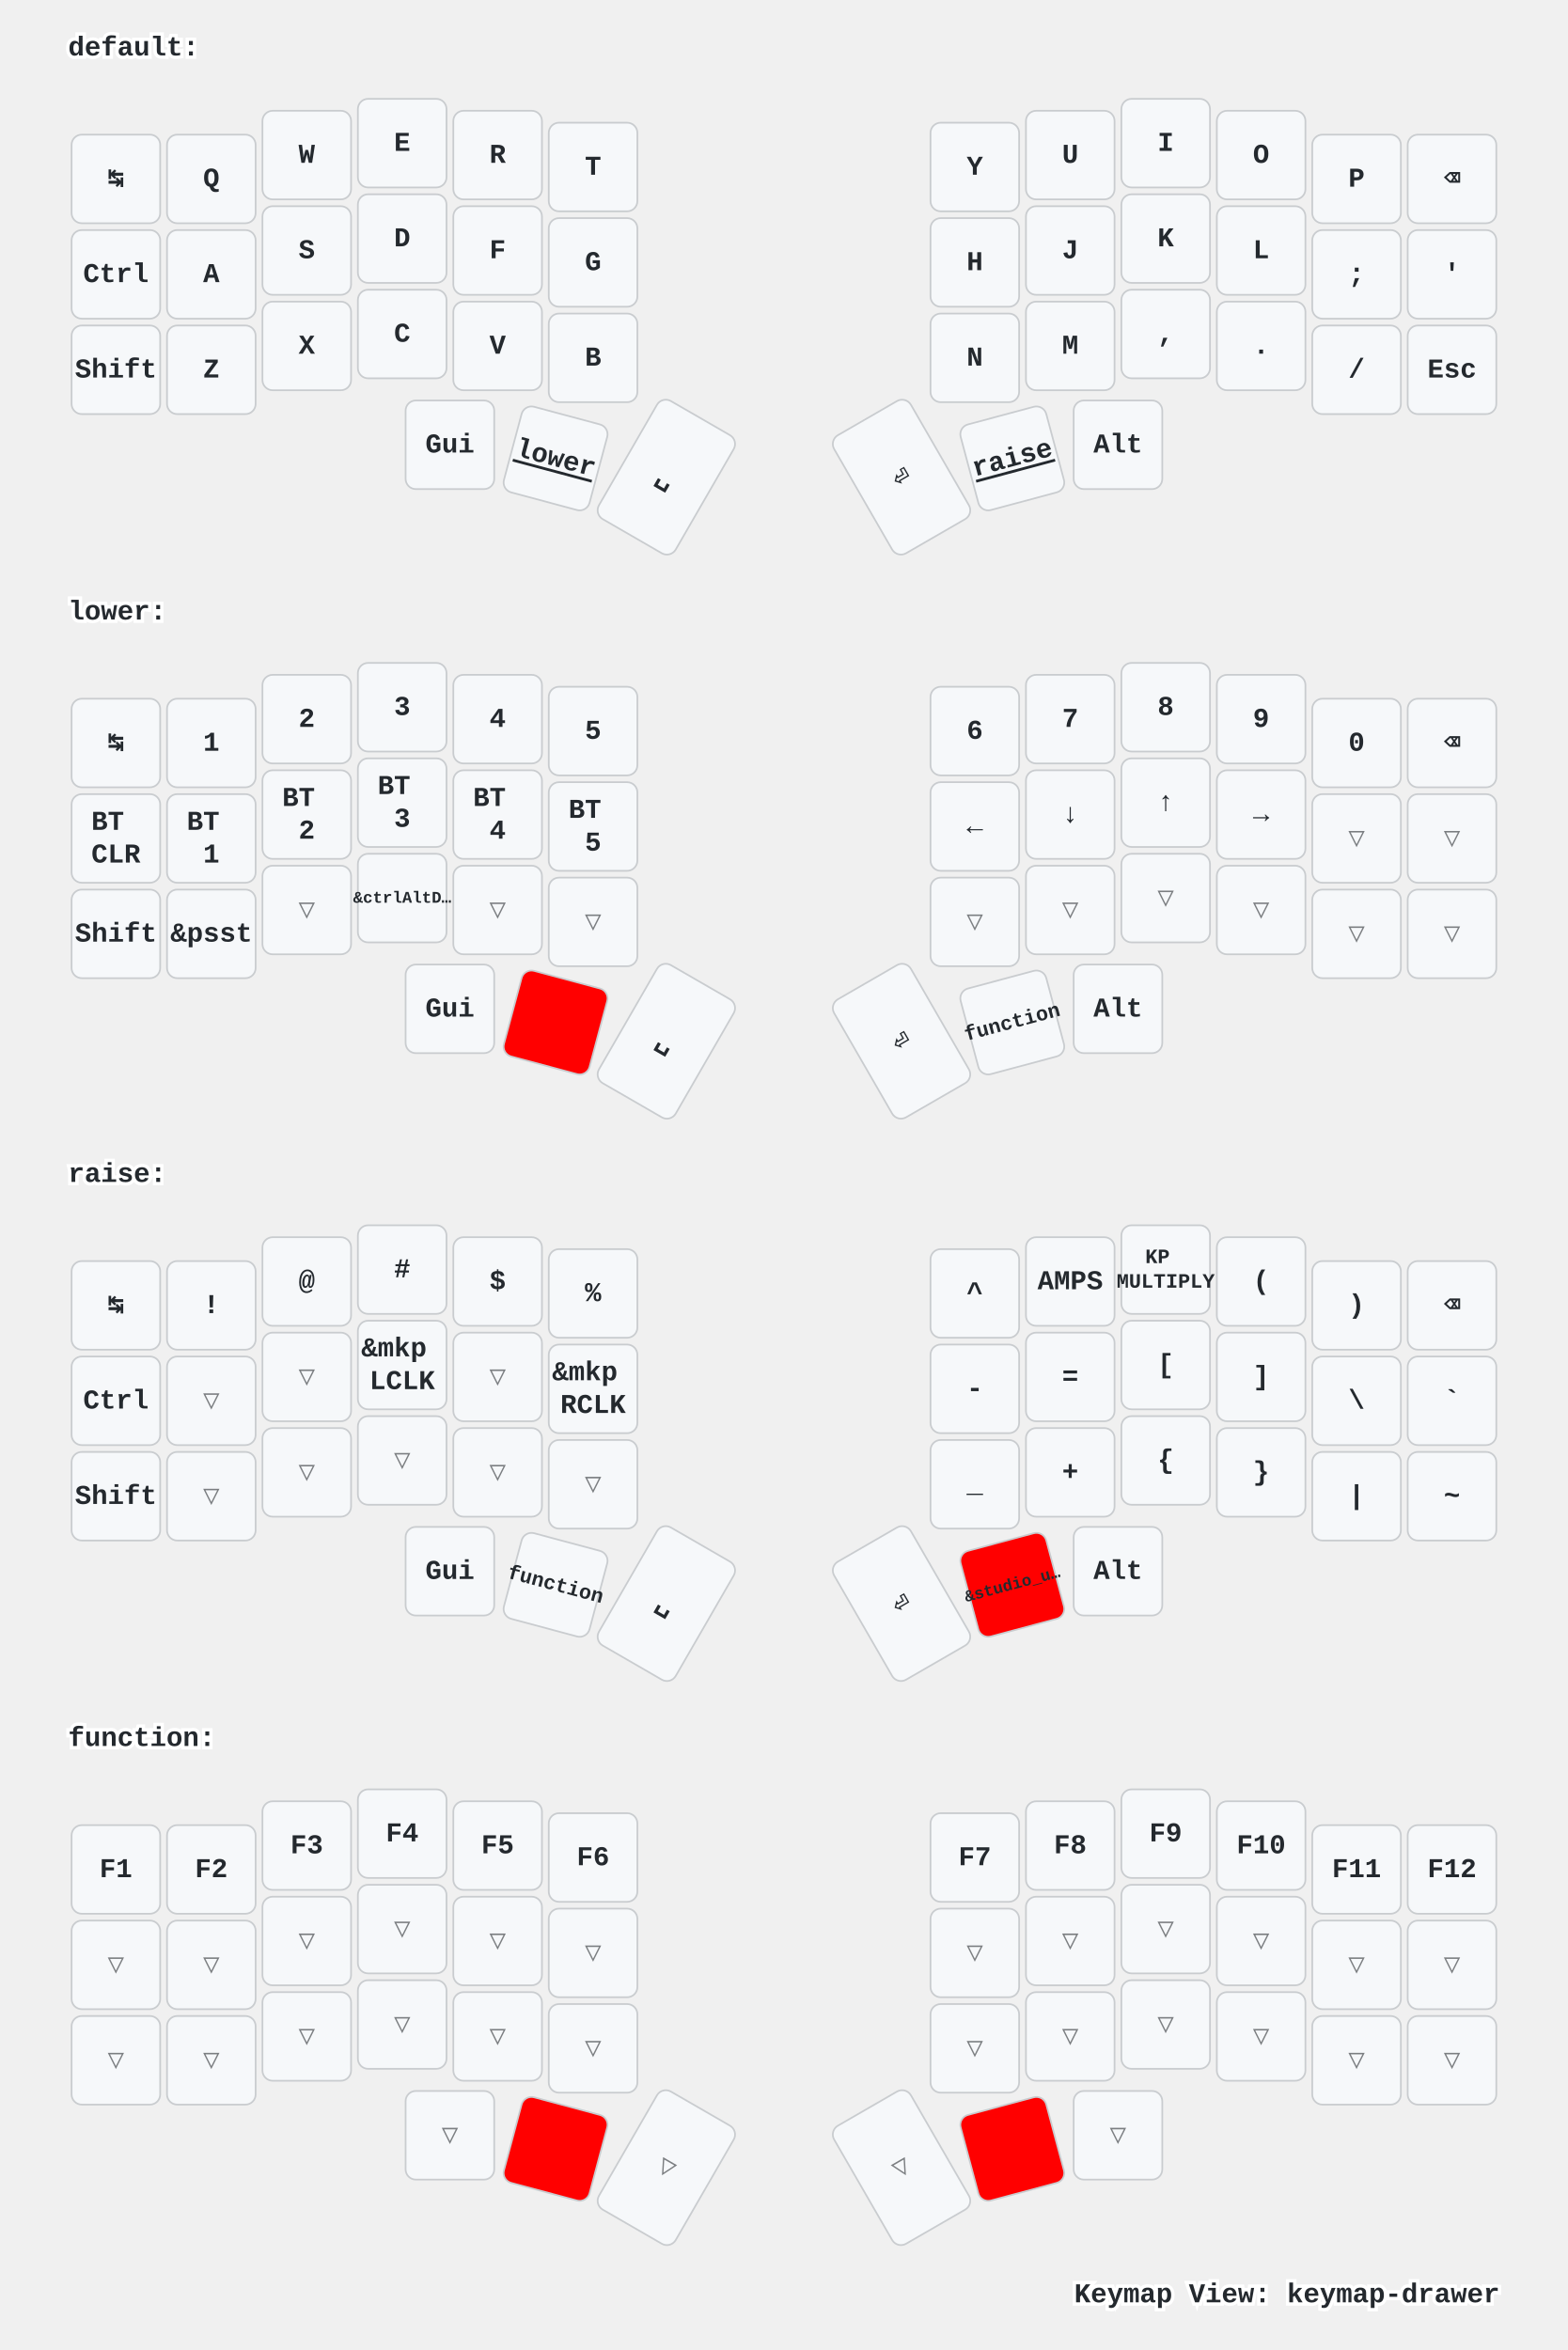
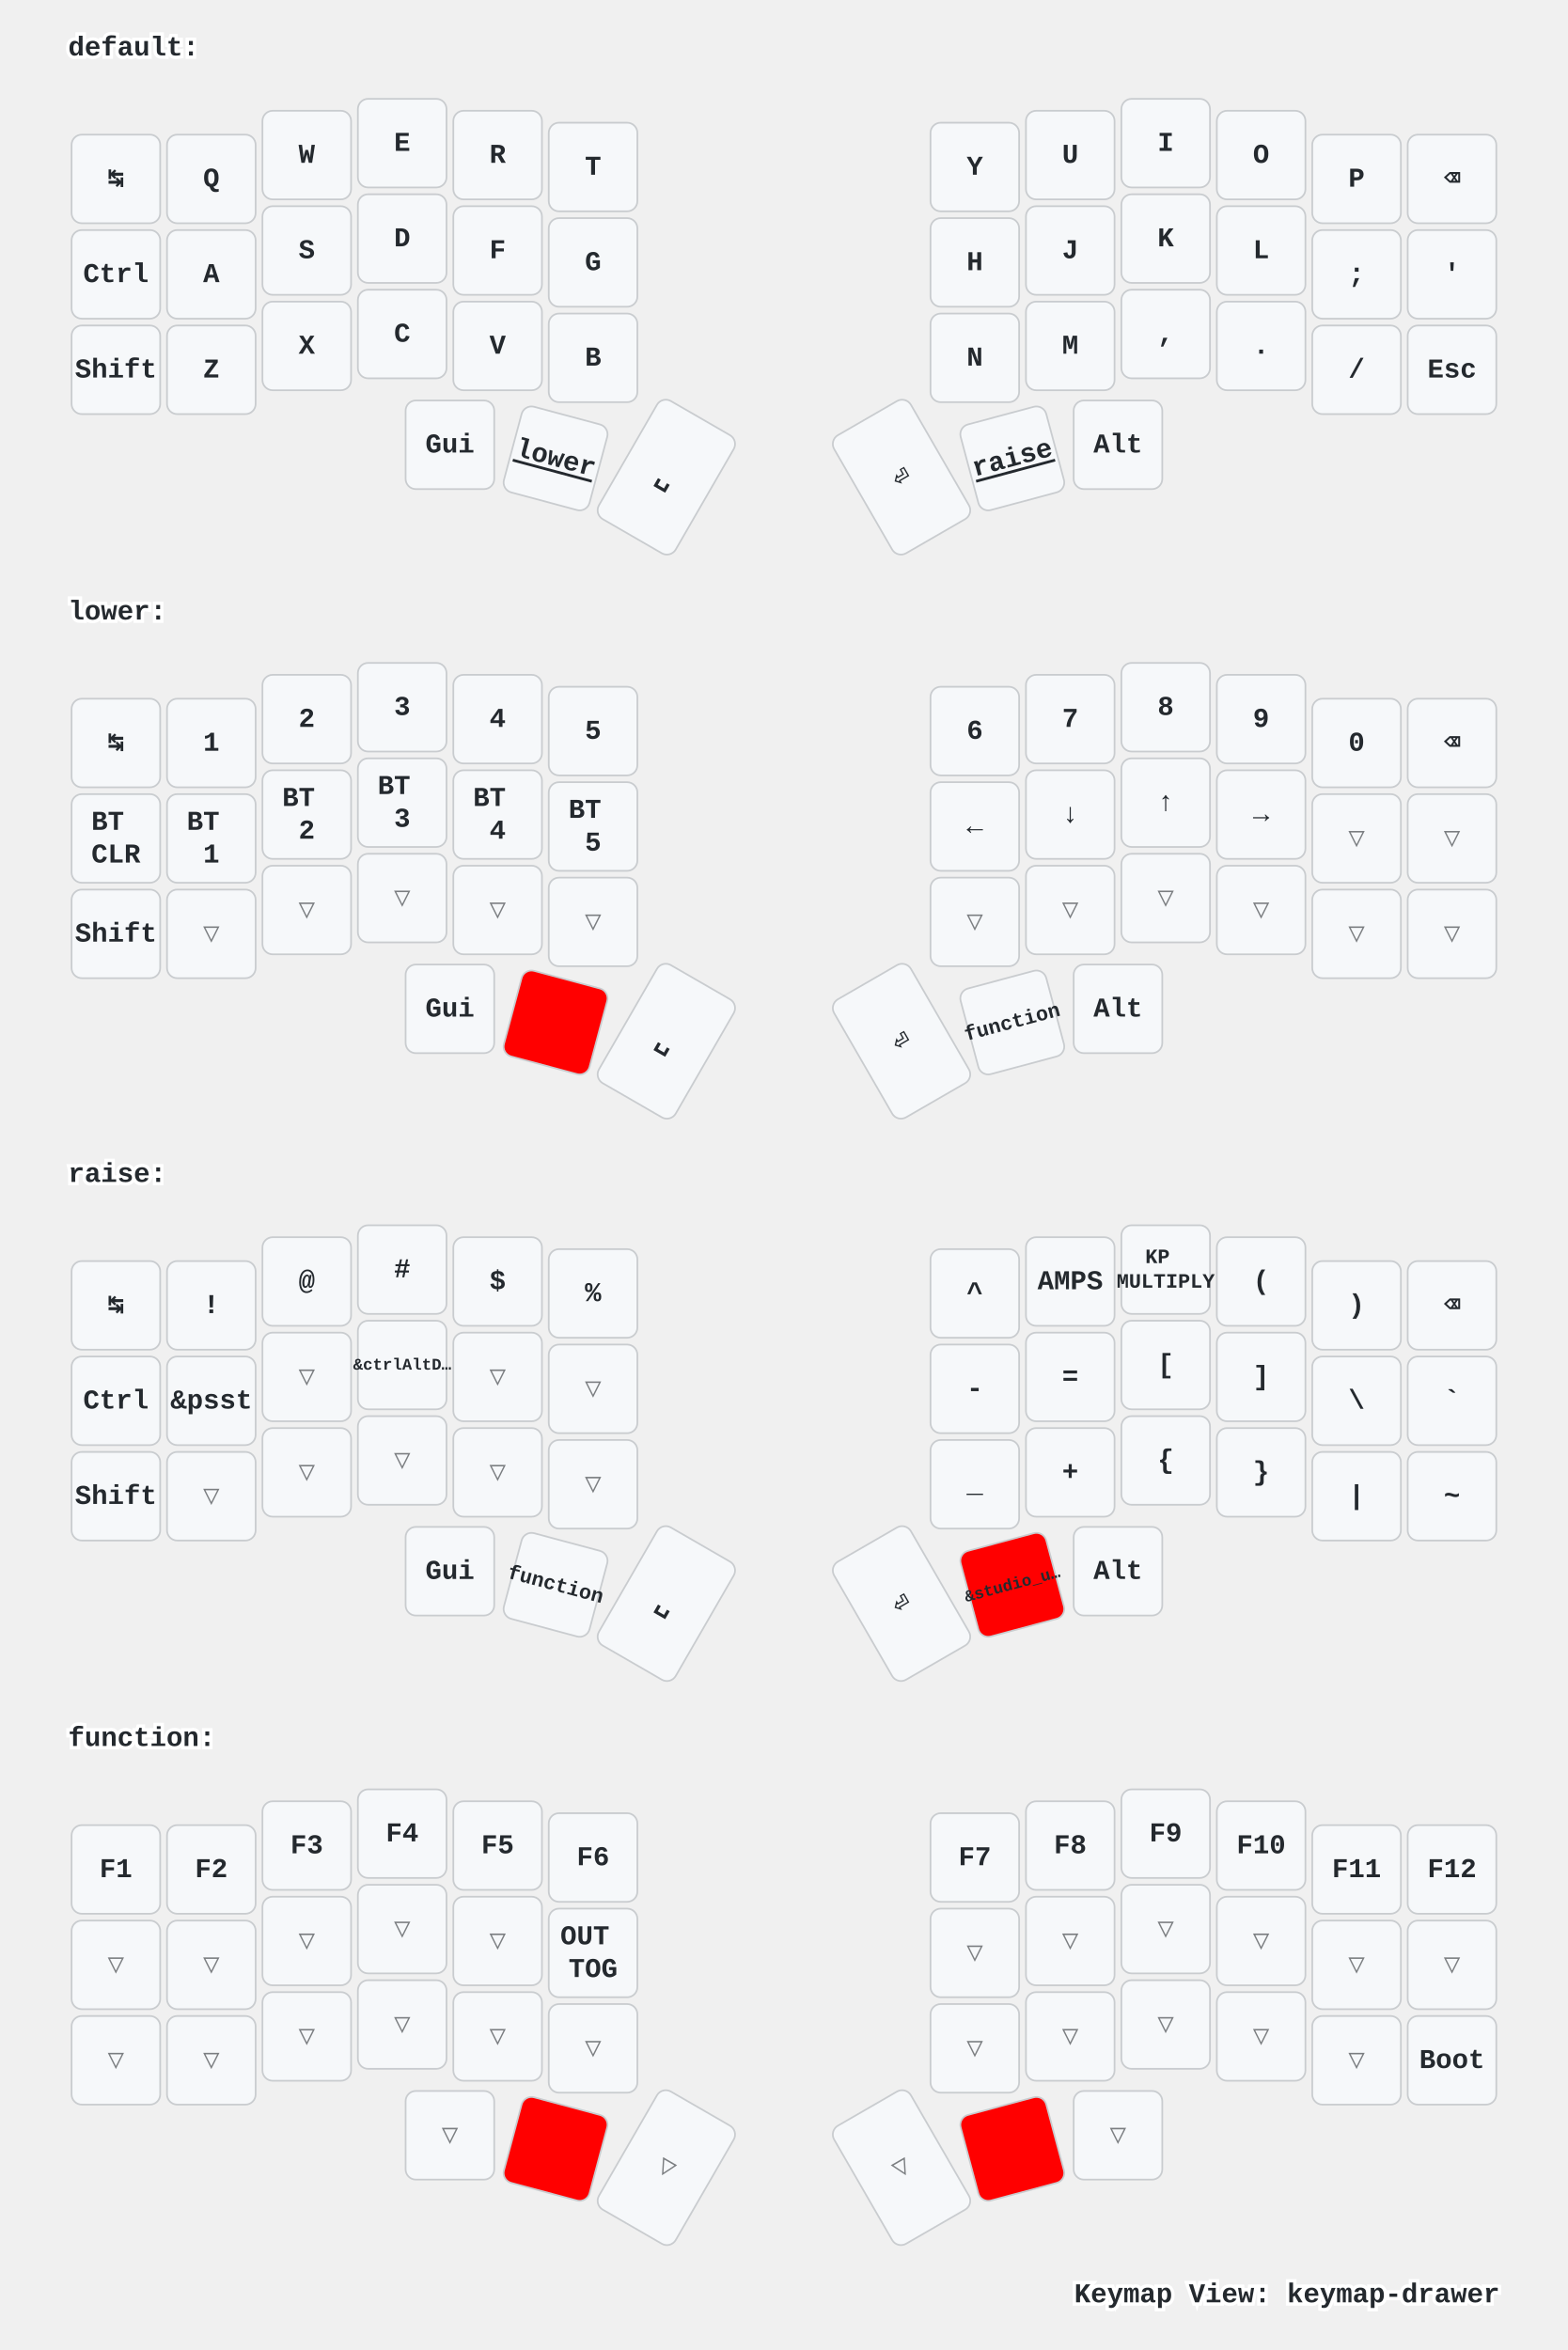
<svg xmlns="http://www.w3.org/2000/svg" width="920" height="1379" viewBox="0 0 920 1379" class="keymap">
  <style>/* inherit to force styles through use tags */
svg path {
    fill: inherit;
}

/* font and background color specifications */
svg.keymap {
    font-family: SFMono-Regular,Consolas,Liberation Mono,Menlo,monospace;
    font-size: 14px;
    font-kerning: normal;
    text-rendering: optimizeLegibility;
    fill: #24292e;
}

/* default key styling */
rect.key {
    fill: #f6f8fa;
}

rect.key, rect.combo {
    stroke: #c9cccf;
    stroke-width: 1;
}

/* default key side styling, only used is draw_key_sides is set */
rect.side {
    filter: brightness(90%);
}

/* color accent for combo boxes */
rect.combo, rect.combo-separate {
    fill: #cdf;
}

/* color accent for held keys */
rect.held, rect.combo.held {
    fill: #fdd;
}

/* color accent for ghost (optional) keys */
rect.ghost, rect.combo.ghost {
    stroke-dasharray: 4, 4;
    stroke-width: 2;
}

text {
    text-anchor: middle;
    dominant-baseline: middle;
}

/* styling for layer labels */
text.label {
    font-weight: bold;
    text-anchor: start;
    stroke: white;
    stroke-width: 4;
    paint-order: stroke;
}

/* styling for optional footer */
text.footer {
    text-anchor: end;
    dominant-baseline: auto;
    stroke: white;
    stroke-width: 4;
    paint-order: stroke;
}

/* styling for combo tap, and key hold/shifted label text */
text.combo, text.hold, text.shifted {
    font-size: 11px;
}

text.hold {
    text-anchor: middle;
    dominant-baseline: auto;
}

text.shifted {
    text-anchor: middle;
    dominant-baseline: hanging;
}

text.layer-activator {
    text-decoration: underline;
}

/* styling for hold/shifted label text in combo box */
text.combo.hold, text.combo.shifted {
    font-size: 8px;
}

/* lighter symbol for transparent keys */
text.trans {
    fill: #7b7e81;
}

/* styling for combo dendrons */
path.combo {
    stroke-width: 1;
    stroke: gray;
    fill: none;
}

/* Start Tabler Icons Cleanup */
/* cannot use height/width with glyphs */
.icon-tabler &gt; path {
    fill: inherit;
    stroke: inherit;
    stroke-width: 2;
}
/* hide tabler's default box */
.icon-tabler &gt; path[stroke="none"][fill="none"] {
    visibility: hidden;
}
/* End Tabler Icons Cleanup */

/* For default sytles, see https://github.com/caksoylar/keymap-drawer/blob/main/keymap_drawer/config.py#L85 */

svg.keymap {
  font-family: Ubuntu Mono, Inconsolata, Consolas, Liberation Mono, Menlo, monospace;
  font-size: 16px;
  font-weight: bold;
  text-rendering: optimizeLegibility;
}

/* Color accent for held keys
red = #f00
green = #0f0
blue = #00f
yellow = #ff0
cyan = #0ff
magenta = #f0f
white = #fff
black = #000
grey = #888
light grey = #ccc
#ffc
*/
rect.held, rect.combo.held {
    fill: #f00;
}

/* Technique borrowed and extended from https://github.com/englmaxi/zmk-config/blob/master/keymap-drawer/config.yaml */
.sym_sub_text.tap {
  translate: -5px 2px;
  font-size: 20px;
}
.sym_sub_text.shifted {
  translate: 10px 13px;
  font-size: 10px;
  opacity: 1.0;
}
.combo.sym_sub_text.tap {
  translate: -1px 1px;
}
.combo.sym_sub_text.shifted {
  translate: 7px 5px;
  font-size: 10px;
  opacity: 1.0;
}

/* Toggle */
.toggle.shifted {
  translate: -10px 12px;
}

.toggle.hold {
  translate: 13px -23px;
}

/* Variant for tap-dances */
.tap_dance.tap {
  translate: -7px 0px;
  font-size: 12px;
}
.tap_dance.shifted {
  translate: 7px 17px;
  font-size: 12px;
  opacity: 1.0;
}

/* Variant for symbol next to symbol */
.sym_by_sym.tap {
  translate: -6px 0px;
}
.sym_by_sym.shifted {
  translate: 10px 12px;
  opacity: 1.0;
}

.combo.sym_by_sym.tap {
  translate: -35px 0px;
}
.combo.sym_by_sym.shifted {
  translate: 35px 20px;
  opacity: 1.0;
}

.combo.sym_by_sym.hold {
  visibility: hidden;
}

/* hide hold box for combo sym_by_sym */
.combo.sym_by_sym.hold &gt; path[stroke="none"][fill="none"] {
  visibility: hidden;
}
</style>
  <g transform="translate(40, 0)" class="layer-default">
    <text x="0" y="28" class="label" id="default">default:</text>
    <g transform="translate(0, 56)">
      <g transform="translate(28, 49)" class="key keypos-0">
        <rect rx="6" ry="6" x="-26" y="-26" width="52" height="52" class="key" />
        <text x="0" y="0" class="key tap">↹</text>
      </g>
      <g transform="translate(84, 49)" class="key keypos-1">
        <rect rx="6" ry="6" x="-26" y="-26" width="52" height="52" class="key" />
        <text x="0" y="0" class="key tap">Q</text>
      </g>
      <g transform="translate(140, 35)" class="key keypos-2">
        <rect rx="6" ry="6" x="-26" y="-26" width="52" height="52" class="key" />
        <text x="0" y="0" class="key tap">W</text>
      </g>
      <g transform="translate(196, 28)" class="key keypos-3">
        <rect rx="6" ry="6" x="-26" y="-26" width="52" height="52" class="key" />
        <text x="0" y="0" class="key tap">E</text>
      </g>
      <g transform="translate(252, 35)" class="key keypos-4">
        <rect rx="6" ry="6" x="-26" y="-26" width="52" height="52" class="key" />
        <text x="0" y="0" class="key tap">R</text>
      </g>
      <g transform="translate(308, 42)" class="key keypos-5">
        <rect rx="6" ry="6" x="-26" y="-26" width="52" height="52" class="key" />
        <text x="0" y="0" class="key tap">T</text>
      </g>
      <g transform="translate(532, 42)" class="key keypos-6">
        <rect rx="6" ry="6" x="-26" y="-26" width="52" height="52" class="key" />
        <text x="0" y="0" class="key tap">Y</text>
      </g>
      <g transform="translate(588, 35)" class="key keypos-7">
        <rect rx="6" ry="6" x="-26" y="-26" width="52" height="52" class="key" />
        <text x="0" y="0" class="key tap">U</text>
      </g>
      <g transform="translate(644, 28)" class="key keypos-8">
        <rect rx="6" ry="6" x="-26" y="-26" width="52" height="52" class="key" />
        <text x="0" y="0" class="key tap">I</text>
      </g>
      <g transform="translate(700, 35)" class="key keypos-9">
        <rect rx="6" ry="6" x="-26" y="-26" width="52" height="52" class="key" />
        <text x="0" y="0" class="key tap">O</text>
      </g>
      <g transform="translate(756, 49)" class="key keypos-10">
        <rect rx="6" ry="6" x="-26" y="-26" width="52" height="52" class="key" />
        <text x="0" y="0" class="key tap">P</text>
      </g>
      <g transform="translate(812, 49)" class="key keypos-11">
        <rect rx="6" ry="6" x="-26" y="-26" width="52" height="52" class="key" />
        <text x="0" y="0" class="key tap">⌫</text>
      </g>
      <g transform="translate(28, 105)" class="key keypos-12">
        <rect rx="6" ry="6" x="-26" y="-26" width="52" height="52" class="key" />
        <text x="0" y="0" class="key tap">Ctrl</text>
      </g>
      <g transform="translate(84, 105)" class="key keypos-13">
        <rect rx="6" ry="6" x="-26" y="-26" width="52" height="52" class="key" />
        <text x="0" y="0" class="key tap">A</text>
      </g>
      <g transform="translate(140, 91)" class="key keypos-14">
        <rect rx="6" ry="6" x="-26" y="-26" width="52" height="52" class="key" />
        <text x="0" y="0" class="key tap">S</text>
      </g>
      <g transform="translate(196, 84)" class="key keypos-15">
        <rect rx="6" ry="6" x="-26" y="-26" width="52" height="52" class="key" />
        <text x="0" y="0" class="key tap">D</text>
      </g>
      <g transform="translate(252, 91)" class="key keypos-16">
        <rect rx="6" ry="6" x="-26" y="-26" width="52" height="52" class="key" />
        <text x="0" y="0" class="key tap">F</text>
      </g>
      <g transform="translate(308, 98)" class="key keypos-17">
        <rect rx="6" ry="6" x="-26" y="-26" width="52" height="52" class="key" />
        <text x="0" y="0" class="key tap">G</text>
      </g>
      <g transform="translate(532, 98)" class="key keypos-18">
        <rect rx="6" ry="6" x="-26" y="-26" width="52" height="52" class="key" />
        <text x="0" y="0" class="key tap">H</text>
      </g>
      <g transform="translate(588, 91)" class="key keypos-19">
        <rect rx="6" ry="6" x="-26" y="-26" width="52" height="52" class="key" />
        <text x="0" y="0" class="key tap">J</text>
      </g>
      <g transform="translate(644, 84)" class="key keypos-20">
        <rect rx="6" ry="6" x="-26" y="-26" width="52" height="52" class="key" />
        <text x="0" y="0" class="key tap">K</text>
      </g>
      <g transform="translate(700, 91)" class="key keypos-21">
        <rect rx="6" ry="6" x="-26" y="-26" width="52" height="52" class="key" />
        <text x="0" y="0" class="key tap">L</text>
      </g>
      <g transform="translate(756, 105)" class="key keypos-22">
        <rect rx="6" ry="6" x="-26" y="-26" width="52" height="52" class="key" />
        <text x="0" y="0" class="key tap">;</text>
      </g>
      <g transform="translate(812, 105)" class="key keypos-23">
        <rect rx="6" ry="6" x="-26" y="-26" width="52" height="52" class="key" />
        <text x="0" y="0" class="key tap">'</text>
      </g>
      <g transform="translate(28, 161)" class="key keypos-24">
        <rect rx="6" ry="6" x="-26" y="-26" width="52" height="52" class="key" />
        <text x="0" y="0" class="key tap">Shift</text>
      </g>
      <g transform="translate(84, 161)" class="key keypos-25">
        <rect rx="6" ry="6" x="-26" y="-26" width="52" height="52" class="key" />
        <text x="0" y="0" class="key tap">Z</text>
      </g>
      <g transform="translate(140, 147)" class="key keypos-26">
        <rect rx="6" ry="6" x="-26" y="-26" width="52" height="52" class="key" />
        <text x="0" y="0" class="key tap">X</text>
      </g>
      <g transform="translate(196, 140)" class="key keypos-27">
        <rect rx="6" ry="6" x="-26" y="-26" width="52" height="52" class="key" />
        <text x="0" y="0" class="key tap">C</text>
      </g>
      <g transform="translate(252, 147)" class="key keypos-28">
        <rect rx="6" ry="6" x="-26" y="-26" width="52" height="52" class="key" />
        <text x="0" y="0" class="key tap">V</text>
      </g>
      <g transform="translate(308, 154)" class="key keypos-29">
        <rect rx="6" ry="6" x="-26" y="-26" width="52" height="52" class="key" />
        <text x="0" y="0" class="key tap">B</text>
      </g>
      <g transform="translate(532, 154)" class="key keypos-30">
        <rect rx="6" ry="6" x="-26" y="-26" width="52" height="52" class="key" />
        <text x="0" y="0" class="key tap">N</text>
      </g>
      <g transform="translate(588, 147)" class="key keypos-31">
        <rect rx="6" ry="6" x="-26" y="-26" width="52" height="52" class="key" />
        <text x="0" y="0" class="key tap">M</text>
      </g>
      <g transform="translate(644, 140)" class="key keypos-32">
        <rect rx="6" ry="6" x="-26" y="-26" width="52" height="52" class="key" />
        <text x="0" y="0" class="key tap">,</text>
      </g>
      <g transform="translate(700, 147)" class="key keypos-33">
        <rect rx="6" ry="6" x="-26" y="-26" width="52" height="52" class="key" />
        <text x="0" y="0" class="key tap">.</text>
      </g>
      <g transform="translate(756, 161)" class="key keypos-34">
        <rect rx="6" ry="6" x="-26" y="-26" width="52" height="52" class="key" />
        <text x="0" y="0" class="key tap">/</text>
      </g>
      <g transform="translate(812, 161)" class="key keypos-35">
        <rect rx="6" ry="6" x="-26" y="-26" width="52" height="52" class="key" />
        <text x="0" y="0" class="key tap">Esc</text>
      </g>
      <g transform="translate(224, 205)" class="key keypos-36">
        <rect rx="6" ry="6" x="-26" y="-26" width="52" height="52" class="key" />
        <text x="0" y="0" class="key tap">Gui</text>
      </g>
      <g transform="translate(286, 213) rotate(15.0)" class="key keypos-37">
        <rect rx="6" ry="6" x="-26" y="-26" width="52" height="52" class="key" />
        <a href="#lower">
          <text x="0" y="0" class="key tap layer-activator">lower</text>
        </a>
      </g>
      <g transform="translate(351, 224) rotate(30.0)" class="key keypos-38">
        <rect rx="6" ry="6" x="-26" y="-40" width="52" height="80" class="key" />
        <text x="0" y="0" class="key tap">␣</text>
      </g>
      <g transform="translate(489, 224) rotate(-30.0)" class="key keypos-39">
        <rect rx="6" ry="6" x="-26" y="-40" width="52" height="80" class="key" />
        <text x="0" y="0" class="key tap">⏎</text>
      </g>
      <g transform="translate(554, 213) rotate(-15.0)" class="key keypos-40">
        <rect rx="6" ry="6" x="-26" y="-26" width="52" height="52" class="key" />
        <a href="#raise">
          <text x="0" y="0" class="key tap layer-activator">raise</text>
        </a>
      </g>
      <g transform="translate(616, 205)" class="key keypos-41">
        <rect rx="6" ry="6" x="-26" y="-26" width="52" height="52" class="key" />
        <text x="0" y="0" class="key tap">Alt</text>
      </g>
    </g>
  </g>
  <g transform="translate(40, 331)" class="layer-lower">
    <text x="0" y="28" class="label" id="lower">lower:</text>
    <g transform="translate(0, 56)">
      <g transform="translate(28, 49)" class="key keypos-0">
        <rect rx="6" ry="6" x="-26" y="-26" width="52" height="52" class="key" />
        <text x="0" y="0" class="key tap">↹</text>
      </g>
      <g transform="translate(84, 49)" class="key keypos-1">
        <rect rx="6" ry="6" x="-26" y="-26" width="52" height="52" class="key" />
        <text x="0" y="0" class="key tap">1</text>
      </g>
      <g transform="translate(140, 35)" class="key keypos-2">
        <rect rx="6" ry="6" x="-26" y="-26" width="52" height="52" class="key" />
        <text x="0" y="0" class="key tap">2</text>
      </g>
      <g transform="translate(196, 28)" class="key keypos-3">
        <rect rx="6" ry="6" x="-26" y="-26" width="52" height="52" class="key" />
        <text x="0" y="0" class="key tap">3</text>
      </g>
      <g transform="translate(252, 35)" class="key keypos-4">
        <rect rx="6" ry="6" x="-26" y="-26" width="52" height="52" class="key" />
        <text x="0" y="0" class="key tap">4</text>
      </g>
      <g transform="translate(308, 42)" class="key keypos-5">
        <rect rx="6" ry="6" x="-26" y="-26" width="52" height="52" class="key" />
        <text x="0" y="0" class="key tap">5</text>
      </g>
      <g transform="translate(532, 42)" class="key keypos-6">
        <rect rx="6" ry="6" x="-26" y="-26" width="52" height="52" class="key" />
        <text x="0" y="0" class="key tap">6</text>
      </g>
      <g transform="translate(588, 35)" class="key keypos-7">
        <rect rx="6" ry="6" x="-26" y="-26" width="52" height="52" class="key" />
        <text x="0" y="0" class="key tap">7</text>
      </g>
      <g transform="translate(644, 28)" class="key keypos-8">
        <rect rx="6" ry="6" x="-26" y="-26" width="52" height="52" class="key" />
        <text x="0" y="0" class="key tap">8</text>
      </g>
      <g transform="translate(700, 35)" class="key keypos-9">
        <rect rx="6" ry="6" x="-26" y="-26" width="52" height="52" class="key" />
        <text x="0" y="0" class="key tap">9</text>
      </g>
      <g transform="translate(756, 49)" class="key keypos-10">
        <rect rx="6" ry="6" x="-26" y="-26" width="52" height="52" class="key" />
        <text x="0" y="0" class="key tap">0</text>
      </g>
      <g transform="translate(812, 49)" class="key keypos-11">
        <rect rx="6" ry="6" x="-26" y="-26" width="52" height="52" class="key" />
        <text x="0" y="0" class="key tap">⌫</text>
      </g>
      <g transform="translate(28, 105)" class="key keypos-12">
        <rect rx="6" ry="6" x="-26" y="-26" width="52" height="52" class="key" />
        <text x="0" y="0" class="key tap">
          <tspan x="0" dy="-0.6em">BT</tspan>
          <tspan x="0" dy="1.2em">CLR</tspan>
        </text>
      </g>
      <g transform="translate(84, 105)" class="key keypos-13">
        <rect rx="6" ry="6" x="-26" y="-26" width="52" height="52" class="key" />
        <text x="0" y="0" class="key tap">
          <tspan x="0" dy="-0.6em">BT</tspan>
          <tspan x="0" dy="1.2em">1</tspan>
        </text>
      </g>
      <g transform="translate(140, 91)" class="key keypos-14">
        <rect rx="6" ry="6" x="-26" y="-26" width="52" height="52" class="key" />
        <text x="0" y="0" class="key tap">
          <tspan x="0" dy="-0.6em">BT</tspan>
          <tspan x="0" dy="1.2em">2</tspan>
        </text>
      </g>
      <g transform="translate(196, 84)" class="key keypos-15">
        <rect rx="6" ry="6" x="-26" y="-26" width="52" height="52" class="key" />
        <text x="0" y="0" class="key tap">
          <tspan x="0" dy="-0.6em">BT</tspan>
          <tspan x="0" dy="1.2em">3</tspan>
        </text>
      </g>
      <g transform="translate(252, 91)" class="key keypos-16">
        <rect rx="6" ry="6" x="-26" y="-26" width="52" height="52" class="key" />
        <text x="0" y="0" class="key tap">
          <tspan x="0" dy="-0.6em">BT</tspan>
          <tspan x="0" dy="1.2em">4</tspan>
        </text>
      </g>
      <g transform="translate(308, 98)" class="key keypos-17">
        <rect rx="6" ry="6" x="-26" y="-26" width="52" height="52" class="key" />
        <text x="0" y="0" class="key tap">
          <tspan x="0" dy="-0.6em">BT</tspan>
          <tspan x="0" dy="1.2em">5</tspan>
        </text>
      </g>
      <g transform="translate(532, 98)" class="key keypos-18">
        <rect rx="6" ry="6" x="-26" y="-26" width="52" height="52" class="key" />
        <text x="0" y="0" class="key tap">←</text>
      </g>
      <g transform="translate(588, 91)" class="key keypos-19">
        <rect rx="6" ry="6" x="-26" y="-26" width="52" height="52" class="key" />
        <text x="0" y="0" class="key tap">↓</text>
      </g>
      <g transform="translate(644, 84)" class="key keypos-20">
        <rect rx="6" ry="6" x="-26" y="-26" width="52" height="52" class="key" />
        <text x="0" y="0" class="key tap">↑</text>
      </g>
      <g transform="translate(700, 91)" class="key keypos-21">
        <rect rx="6" ry="6" x="-26" y="-26" width="52" height="52" class="key" />
        <text x="0" y="0" class="key tap">→</text>
      </g>
      <g transform="translate(756, 105)" class="key trans keypos-22">
        <rect rx="6" ry="6" x="-26" y="-26" width="52" height="52" class="key trans" />
        <text x="0" y="0" class="key trans tap">▽</text>
      </g>
      <g transform="translate(812, 105)" class="key trans keypos-23">
        <rect rx="6" ry="6" x="-26" y="-26" width="52" height="52" class="key trans" />
        <text x="0" y="0" class="key trans tap">▽</text>
      </g>
      <g transform="translate(28, 161)" class="key keypos-24">
        <rect rx="6" ry="6" x="-26" y="-26" width="52" height="52" class="key" />
        <text x="0" y="0" class="key tap">Shift</text>
      </g>
-       <g transform="translate(84, 161)" class="key keypos-25">
-         <rect rx="6" ry="6" x="-26" y="-26" width="52" height="52" class="key" />
-         <text x="0" y="0" class="key tap">&amp;psst</text>
+       <g transform="translate(84, 161)" class="key trans keypos-25">
+         <rect rx="6" ry="6" x="-26" y="-26" width="52" height="52" class="key trans" />
+         <text x="0" y="0" class="key trans tap">▽</text>
      </g>
      <g transform="translate(140, 147)" class="key trans keypos-26">
        <rect rx="6" ry="6" x="-26" y="-26" width="52" height="52" class="key trans" />
        <text x="0" y="0" class="key trans tap">▽</text>
      </g>
-       <g transform="translate(196, 140)" class="key keypos-27">
-         <rect rx="6" ry="6" x="-26" y="-26" width="52" height="52" class="key" />
-         <text x="0" y="0" class="key tap">
-           <tspan style="font-size: 60%">&amp;ctrlAltD…</tspan>
-         </text>
+       <g transform="translate(196, 140)" class="key trans keypos-27">
+         <rect rx="6" ry="6" x="-26" y="-26" width="52" height="52" class="key trans" />
+         <text x="0" y="0" class="key trans tap">▽</text>
      </g>
      <g transform="translate(252, 147)" class="key trans keypos-28">
        <rect rx="6" ry="6" x="-26" y="-26" width="52" height="52" class="key trans" />
        <text x="0" y="0" class="key trans tap">▽</text>
      </g>
      <g transform="translate(308, 154)" class="key trans keypos-29">
        <rect rx="6" ry="6" x="-26" y="-26" width="52" height="52" class="key trans" />
        <text x="0" y="0" class="key trans tap">▽</text>
      </g>
      <g transform="translate(532, 154)" class="key trans keypos-30">
        <rect rx="6" ry="6" x="-26" y="-26" width="52" height="52" class="key trans" />
        <text x="0" y="0" class="key trans tap">▽</text>
      </g>
      <g transform="translate(588, 147)" class="key trans keypos-31">
        <rect rx="6" ry="6" x="-26" y="-26" width="52" height="52" class="key trans" />
        <text x="0" y="0" class="key trans tap">▽</text>
      </g>
      <g transform="translate(644, 140)" class="key trans keypos-32">
        <rect rx="6" ry="6" x="-26" y="-26" width="52" height="52" class="key trans" />
        <text x="0" y="0" class="key trans tap">▽</text>
      </g>
      <g transform="translate(700, 147)" class="key trans keypos-33">
        <rect rx="6" ry="6" x="-26" y="-26" width="52" height="52" class="key trans" />
        <text x="0" y="0" class="key trans tap">▽</text>
      </g>
      <g transform="translate(756, 161)" class="key trans keypos-34">
        <rect rx="6" ry="6" x="-26" y="-26" width="52" height="52" class="key trans" />
        <text x="0" y="0" class="key trans tap">▽</text>
      </g>
      <g transform="translate(812, 161)" class="key trans keypos-35">
        <rect rx="6" ry="6" x="-26" y="-26" width="52" height="52" class="key trans" />
        <text x="0" y="0" class="key trans tap">▽</text>
      </g>
      <g transform="translate(224, 205)" class="key keypos-36">
        <rect rx="6" ry="6" x="-26" y="-26" width="52" height="52" class="key" />
        <text x="0" y="0" class="key tap">Gui</text>
      </g>
      <g transform="translate(286, 213) rotate(15.0)" class="key held keypos-37">
        <rect rx="6" ry="6" x="-26" y="-26" width="52" height="52" class="key held" />
      </g>
      <g transform="translate(351, 224) rotate(30.0)" class="key keypos-38">
        <rect rx="6" ry="6" x="-26" y="-40" width="52" height="80" class="key" />
        <text x="0" y="0" class="key tap">␣</text>
      </g>
      <g transform="translate(489, 224) rotate(-30.0)" class="key keypos-39">
        <rect rx="6" ry="6" x="-26" y="-40" width="52" height="80" class="key" />
        <text x="0" y="0" class="key tap">⏎</text>
      </g>
      <g transform="translate(554, 213) rotate(-15.0)" class="key keypos-40">
        <rect rx="6" ry="6" x="-26" y="-26" width="52" height="52" class="key" />
        <a href="#function">
          <text x="0" y="0" class="key tap layer-activator">
            <tspan style="font-size: 75%">function</tspan>
          </text>
        </a>
      </g>
      <g transform="translate(616, 205)" class="key keypos-41">
        <rect rx="6" ry="6" x="-26" y="-26" width="52" height="52" class="key" />
        <text x="0" y="0" class="key tap">Alt</text>
      </g>
    </g>
  </g>
  <g transform="translate(40, 661)" class="layer-raise">
    <text x="0" y="28" class="label" id="raise">raise:</text>
    <g transform="translate(0, 56)">
      <g transform="translate(28, 49)" class="key keypos-0">
        <rect rx="6" ry="6" x="-26" y="-26" width="52" height="52" class="key" />
        <text x="0" y="0" class="key tap">↹</text>
      </g>
      <g transform="translate(84, 49)" class="key keypos-1">
        <rect rx="6" ry="6" x="-26" y="-26" width="52" height="52" class="key" />
        <text x="0" y="0" class="key tap">!</text>
      </g>
      <g transform="translate(140, 35)" class="key keypos-2">
        <rect rx="6" ry="6" x="-26" y="-26" width="52" height="52" class="key" />
        <text x="0" y="0" class="key tap">@</text>
      </g>
      <g transform="translate(196, 28)" class="key keypos-3">
        <rect rx="6" ry="6" x="-26" y="-26" width="52" height="52" class="key" />
        <text x="0" y="0" class="key tap">#</text>
      </g>
      <g transform="translate(252, 35)" class="key keypos-4">
        <rect rx="6" ry="6" x="-26" y="-26" width="52" height="52" class="key" />
        <text x="0" y="0" class="key tap">$</text>
      </g>
      <g transform="translate(308, 42)" class="key keypos-5">
        <rect rx="6" ry="6" x="-26" y="-26" width="52" height="52" class="key" />
        <text x="0" y="0" class="key tap">%</text>
      </g>
      <g transform="translate(532, 42)" class="key keypos-6">
        <rect rx="6" ry="6" x="-26" y="-26" width="52" height="52" class="key" />
        <text x="0" y="0" class="key tap">^</text>
      </g>
      <g transform="translate(588, 35)" class="key keypos-7">
        <rect rx="6" ry="6" x="-26" y="-26" width="52" height="52" class="key" />
        <text x="0" y="0" class="key tap">AMPS</text>
      </g>
      <g transform="translate(644, 28)" class="key keypos-8">
        <rect rx="6" ry="6" x="-26" y="-26" width="52" height="52" class="key" />
        <text x="0" y="0" class="key tap">
          <tspan x="0" dy="-0.6em" style="font-size: 75%">KP</tspan>
          <tspan x="0" dy="1.2em" style="font-size: 75%">MULTIPLY</tspan>
        </text>
      </g>
      <g transform="translate(700, 35)" class="key keypos-9">
        <rect rx="6" ry="6" x="-26" y="-26" width="52" height="52" class="key" />
        <text x="0" y="0" class="key tap">(</text>
      </g>
      <g transform="translate(756, 49)" class="key keypos-10">
        <rect rx="6" ry="6" x="-26" y="-26" width="52" height="52" class="key" />
        <text x="0" y="0" class="key tap">)</text>
      </g>
      <g transform="translate(812, 49)" class="key keypos-11">
        <rect rx="6" ry="6" x="-26" y="-26" width="52" height="52" class="key" />
        <text x="0" y="0" class="key tap">⌫</text>
      </g>
      <g transform="translate(28, 105)" class="key keypos-12">
        <rect rx="6" ry="6" x="-26" y="-26" width="52" height="52" class="key" />
        <text x="0" y="0" class="key tap">Ctrl</text>
      </g>
-       <g transform="translate(84, 105)" class="key trans keypos-13">
-         <rect rx="6" ry="6" x="-26" y="-26" width="52" height="52" class="key trans" />
-         <text x="0" y="0" class="key trans tap">▽</text>
+       <g transform="translate(84, 105)" class="key keypos-13">
+         <rect rx="6" ry="6" x="-26" y="-26" width="52" height="52" class="key" />
+         <text x="0" y="0" class="key tap">&amp;psst</text>
      </g>
      <g transform="translate(140, 91)" class="key trans keypos-14">
        <rect rx="6" ry="6" x="-26" y="-26" width="52" height="52" class="key trans" />
        <text x="0" y="0" class="key trans tap">▽</text>
      </g>
      <g transform="translate(196, 84)" class="key keypos-15">
        <rect rx="6" ry="6" x="-26" y="-26" width="52" height="52" class="key" />
        <text x="0" y="0" class="key tap">
-           <tspan x="0" dy="-0.6em">&amp;mkp</tspan>
-           <tspan x="0" dy="1.2em">LCLK</tspan>
+           <tspan style="font-size: 60%">&amp;ctrlAltD…</tspan>
        </text>
      </g>
      <g transform="translate(252, 91)" class="key trans keypos-16">
        <rect rx="6" ry="6" x="-26" y="-26" width="52" height="52" class="key trans" />
        <text x="0" y="0" class="key trans tap">▽</text>
      </g>
-       <g transform="translate(308, 98)" class="key keypos-17">
-         <rect rx="6" ry="6" x="-26" y="-26" width="52" height="52" class="key" />
-         <text x="0" y="0" class="key tap">
-           <tspan x="0" dy="-0.6em">&amp;mkp</tspan>
-           <tspan x="0" dy="1.2em">RCLK</tspan>
-         </text>
+       <g transform="translate(308, 98)" class="key trans keypos-17">
+         <rect rx="6" ry="6" x="-26" y="-26" width="52" height="52" class="key trans" />
+         <text x="0" y="0" class="key trans tap">▽</text>
      </g>
      <g transform="translate(532, 98)" class="key keypos-18">
        <rect rx="6" ry="6" x="-26" y="-26" width="52" height="52" class="key" />
        <text x="0" y="0" class="key tap">-</text>
      </g>
      <g transform="translate(588, 91)" class="key keypos-19">
        <rect rx="6" ry="6" x="-26" y="-26" width="52" height="52" class="key" />
        <text x="0" y="0" class="key tap">=</text>
      </g>
      <g transform="translate(644, 84)" class="key keypos-20">
        <rect rx="6" ry="6" x="-26" y="-26" width="52" height="52" class="key" />
        <text x="0" y="0" class="key tap">[</text>
      </g>
      <g transform="translate(700, 91)" class="key keypos-21">
        <rect rx="6" ry="6" x="-26" y="-26" width="52" height="52" class="key" />
        <text x="0" y="0" class="key tap">]</text>
      </g>
      <g transform="translate(756, 105)" class="key keypos-22">
        <rect rx="6" ry="6" x="-26" y="-26" width="52" height="52" class="key" />
        <text x="0" y="0" class="key tap">\</text>
      </g>
      <g transform="translate(812, 105)" class="key keypos-23">
        <rect rx="6" ry="6" x="-26" y="-26" width="52" height="52" class="key" />
        <text x="0" y="0" class="key tap">`</text>
      </g>
      <g transform="translate(28, 161)" class="key keypos-24">
        <rect rx="6" ry="6" x="-26" y="-26" width="52" height="52" class="key" />
        <text x="0" y="0" class="key tap">Shift</text>
      </g>
      <g transform="translate(84, 161)" class="key trans keypos-25">
        <rect rx="6" ry="6" x="-26" y="-26" width="52" height="52" class="key trans" />
        <text x="0" y="0" class="key trans tap">▽</text>
      </g>
      <g transform="translate(140, 147)" class="key trans keypos-26">
        <rect rx="6" ry="6" x="-26" y="-26" width="52" height="52" class="key trans" />
        <text x="0" y="0" class="key trans tap">▽</text>
      </g>
      <g transform="translate(196, 140)" class="key trans keypos-27">
        <rect rx="6" ry="6" x="-26" y="-26" width="52" height="52" class="key trans" />
        <text x="0" y="0" class="key trans tap">▽</text>
      </g>
      <g transform="translate(252, 147)" class="key trans keypos-28">
        <rect rx="6" ry="6" x="-26" y="-26" width="52" height="52" class="key trans" />
        <text x="0" y="0" class="key trans tap">▽</text>
      </g>
      <g transform="translate(308, 154)" class="key trans keypos-29">
        <rect rx="6" ry="6" x="-26" y="-26" width="52" height="52" class="key trans" />
        <text x="0" y="0" class="key trans tap">▽</text>
      </g>
      <g transform="translate(532, 154)" class="key keypos-30">
        <rect rx="6" ry="6" x="-26" y="-26" width="52" height="52" class="key" />
        <text x="0" y="0" class="key tap">_</text>
      </g>
      <g transform="translate(588, 147)" class="key keypos-31">
        <rect rx="6" ry="6" x="-26" y="-26" width="52" height="52" class="key" />
        <text x="0" y="0" class="key tap">+</text>
      </g>
      <g transform="translate(644, 140)" class="key keypos-32">
        <rect rx="6" ry="6" x="-26" y="-26" width="52" height="52" class="key" />
        <text x="0" y="0" class="key tap">{</text>
      </g>
      <g transform="translate(700, 147)" class="key keypos-33">
        <rect rx="6" ry="6" x="-26" y="-26" width="52" height="52" class="key" />
        <text x="0" y="0" class="key tap">}</text>
      </g>
      <g transform="translate(756, 161)" class="key keypos-34">
        <rect rx="6" ry="6" x="-26" y="-26" width="52" height="52" class="key" />
        <text x="0" y="0" class="key tap">|</text>
      </g>
      <g transform="translate(812, 161)" class="key keypos-35">
        <rect rx="6" ry="6" x="-26" y="-26" width="52" height="52" class="key" />
        <text x="0" y="0" class="key tap">~</text>
      </g>
      <g transform="translate(224, 205)" class="key keypos-36">
        <rect rx="6" ry="6" x="-26" y="-26" width="52" height="52" class="key" />
        <text x="0" y="0" class="key tap">Gui</text>
      </g>
      <g transform="translate(286, 213) rotate(15.0)" class="key keypos-37">
        <rect rx="6" ry="6" x="-26" y="-26" width="52" height="52" class="key" />
        <a href="#function">
          <text x="0" y="0" class="key tap layer-activator">
            <tspan style="font-size: 75%">function</tspan>
          </text>
        </a>
      </g>
      <g transform="translate(351, 224) rotate(30.0)" class="key keypos-38">
        <rect rx="6" ry="6" x="-26" y="-40" width="52" height="80" class="key" />
        <text x="0" y="0" class="key tap">␣</text>
      </g>
      <g transform="translate(489, 224) rotate(-30.0)" class="key keypos-39">
        <rect rx="6" ry="6" x="-26" y="-40" width="52" height="80" class="key" />
        <text x="0" y="0" class="key tap">⏎</text>
      </g>
      <g transform="translate(554, 213) rotate(-15.0)" class="key held keypos-40">
        <rect rx="6" ry="6" x="-26" y="-26" width="52" height="52" class="key held" />
        <text x="0" y="0" class="key held tap">
          <tspan style="font-size: 60%">&amp;studio_u…</tspan>
        </text>
      </g>
      <g transform="translate(616, 205)" class="key keypos-41">
        <rect rx="6" ry="6" x="-26" y="-26" width="52" height="52" class="key" />
        <text x="0" y="0" class="key tap">Alt</text>
      </g>
    </g>
  </g>
  <g transform="translate(40, 992)" class="layer-function">
    <text x="0" y="28" class="label" id="function">function:</text>
    <g transform="translate(0, 56)">
      <g transform="translate(28, 49)" class="key keypos-0">
        <rect rx="6" ry="6" x="-26" y="-26" width="52" height="52" class="key" />
        <text x="0" y="0" class="key tap">F1</text>
      </g>
      <g transform="translate(84, 49)" class="key keypos-1">
        <rect rx="6" ry="6" x="-26" y="-26" width="52" height="52" class="key" />
        <text x="0" y="0" class="key tap">F2</text>
      </g>
      <g transform="translate(140, 35)" class="key keypos-2">
        <rect rx="6" ry="6" x="-26" y="-26" width="52" height="52" class="key" />
        <text x="0" y="0" class="key tap">F3</text>
      </g>
      <g transform="translate(196, 28)" class="key keypos-3">
        <rect rx="6" ry="6" x="-26" y="-26" width="52" height="52" class="key" />
        <text x="0" y="0" class="key tap">F4</text>
      </g>
      <g transform="translate(252, 35)" class="key keypos-4">
        <rect rx="6" ry="6" x="-26" y="-26" width="52" height="52" class="key" />
        <text x="0" y="0" class="key tap">F5</text>
      </g>
      <g transform="translate(308, 42)" class="key keypos-5">
        <rect rx="6" ry="6" x="-26" y="-26" width="52" height="52" class="key" />
        <text x="0" y="0" class="key tap">F6</text>
      </g>
      <g transform="translate(532, 42)" class="key keypos-6">
        <rect rx="6" ry="6" x="-26" y="-26" width="52" height="52" class="key" />
        <text x="0" y="0" class="key tap">F7</text>
      </g>
      <g transform="translate(588, 35)" class="key keypos-7">
        <rect rx="6" ry="6" x="-26" y="-26" width="52" height="52" class="key" />
        <text x="0" y="0" class="key tap">F8</text>
      </g>
      <g transform="translate(644, 28)" class="key keypos-8">
        <rect rx="6" ry="6" x="-26" y="-26" width="52" height="52" class="key" />
        <text x="0" y="0" class="key tap">F9</text>
      </g>
      <g transform="translate(700, 35)" class="key keypos-9">
        <rect rx="6" ry="6" x="-26" y="-26" width="52" height="52" class="key" />
        <text x="0" y="0" class="key tap">F10</text>
      </g>
      <g transform="translate(756, 49)" class="key keypos-10">
        <rect rx="6" ry="6" x="-26" y="-26" width="52" height="52" class="key" />
        <text x="0" y="0" class="key tap">F11</text>
      </g>
      <g transform="translate(812, 49)" class="key keypos-11">
        <rect rx="6" ry="6" x="-26" y="-26" width="52" height="52" class="key" />
        <text x="0" y="0" class="key tap">F12</text>
      </g>
      <g transform="translate(28, 105)" class="key trans keypos-12">
        <rect rx="6" ry="6" x="-26" y="-26" width="52" height="52" class="key trans" />
        <text x="0" y="0" class="key trans tap">▽</text>
      </g>
      <g transform="translate(84, 105)" class="key trans keypos-13">
        <rect rx="6" ry="6" x="-26" y="-26" width="52" height="52" class="key trans" />
        <text x="0" y="0" class="key trans tap">▽</text>
      </g>
      <g transform="translate(140, 91)" class="key trans keypos-14">
        <rect rx="6" ry="6" x="-26" y="-26" width="52" height="52" class="key trans" />
        <text x="0" y="0" class="key trans tap">▽</text>
      </g>
      <g transform="translate(196, 84)" class="key trans keypos-15">
        <rect rx="6" ry="6" x="-26" y="-26" width="52" height="52" class="key trans" />
        <text x="0" y="0" class="key trans tap">▽</text>
      </g>
      <g transform="translate(252, 91)" class="key trans keypos-16">
        <rect rx="6" ry="6" x="-26" y="-26" width="52" height="52" class="key trans" />
        <text x="0" y="0" class="key trans tap">▽</text>
      </g>
-       <g transform="translate(308, 98)" class="key trans keypos-17">
-         <rect rx="6" ry="6" x="-26" y="-26" width="52" height="52" class="key trans" />
-         <text x="0" y="0" class="key trans tap">▽</text>
+       <g transform="translate(308, 98)" class="key keypos-17">
+         <rect rx="6" ry="6" x="-26" y="-26" width="52" height="52" class="key" />
+         <text x="0" y="0" class="key tap">
+           <tspan x="0" dy="-0.6em">OUT</tspan>
+           <tspan x="0" dy="1.2em">TOG</tspan>
+         </text>
      </g>
      <g transform="translate(532, 98)" class="key trans keypos-18">
        <rect rx="6" ry="6" x="-26" y="-26" width="52" height="52" class="key trans" />
        <text x="0" y="0" class="key trans tap">▽</text>
      </g>
      <g transform="translate(588, 91)" class="key trans keypos-19">
        <rect rx="6" ry="6" x="-26" y="-26" width="52" height="52" class="key trans" />
        <text x="0" y="0" class="key trans tap">▽</text>
      </g>
      <g transform="translate(644, 84)" class="key trans keypos-20">
        <rect rx="6" ry="6" x="-26" y="-26" width="52" height="52" class="key trans" />
        <text x="0" y="0" class="key trans tap">▽</text>
      </g>
      <g transform="translate(700, 91)" class="key trans keypos-21">
        <rect rx="6" ry="6" x="-26" y="-26" width="52" height="52" class="key trans" />
        <text x="0" y="0" class="key trans tap">▽</text>
      </g>
      <g transform="translate(756, 105)" class="key trans keypos-22">
        <rect rx="6" ry="6" x="-26" y="-26" width="52" height="52" class="key trans" />
        <text x="0" y="0" class="key trans tap">▽</text>
      </g>
      <g transform="translate(812, 105)" class="key trans keypos-23">
        <rect rx="6" ry="6" x="-26" y="-26" width="52" height="52" class="key trans" />
        <text x="0" y="0" class="key trans tap">▽</text>
      </g>
      <g transform="translate(28, 161)" class="key trans keypos-24">
        <rect rx="6" ry="6" x="-26" y="-26" width="52" height="52" class="key trans" />
        <text x="0" y="0" class="key trans tap">▽</text>
      </g>
      <g transform="translate(84, 161)" class="key trans keypos-25">
        <rect rx="6" ry="6" x="-26" y="-26" width="52" height="52" class="key trans" />
        <text x="0" y="0" class="key trans tap">▽</text>
      </g>
      <g transform="translate(140, 147)" class="key trans keypos-26">
        <rect rx="6" ry="6" x="-26" y="-26" width="52" height="52" class="key trans" />
        <text x="0" y="0" class="key trans tap">▽</text>
      </g>
      <g transform="translate(196, 140)" class="key trans keypos-27">
        <rect rx="6" ry="6" x="-26" y="-26" width="52" height="52" class="key trans" />
        <text x="0" y="0" class="key trans tap">▽</text>
      </g>
      <g transform="translate(252, 147)" class="key trans keypos-28">
        <rect rx="6" ry="6" x="-26" y="-26" width="52" height="52" class="key trans" />
        <text x="0" y="0" class="key trans tap">▽</text>
      </g>
      <g transform="translate(308, 154)" class="key trans keypos-29">
        <rect rx="6" ry="6" x="-26" y="-26" width="52" height="52" class="key trans" />
        <text x="0" y="0" class="key trans tap">▽</text>
      </g>
      <g transform="translate(532, 154)" class="key trans keypos-30">
        <rect rx="6" ry="6" x="-26" y="-26" width="52" height="52" class="key trans" />
        <text x="0" y="0" class="key trans tap">▽</text>
      </g>
      <g transform="translate(588, 147)" class="key trans keypos-31">
        <rect rx="6" ry="6" x="-26" y="-26" width="52" height="52" class="key trans" />
        <text x="0" y="0" class="key trans tap">▽</text>
      </g>
      <g transform="translate(644, 140)" class="key trans keypos-32">
        <rect rx="6" ry="6" x="-26" y="-26" width="52" height="52" class="key trans" />
        <text x="0" y="0" class="key trans tap">▽</text>
      </g>
      <g transform="translate(700, 147)" class="key trans keypos-33">
        <rect rx="6" ry="6" x="-26" y="-26" width="52" height="52" class="key trans" />
        <text x="0" y="0" class="key trans tap">▽</text>
      </g>
      <g transform="translate(756, 161)" class="key trans keypos-34">
        <rect rx="6" ry="6" x="-26" y="-26" width="52" height="52" class="key trans" />
        <text x="0" y="0" class="key trans tap">▽</text>
      </g>
-       <g transform="translate(812, 161)" class="key trans keypos-35">
-         <rect rx="6" ry="6" x="-26" y="-26" width="52" height="52" class="key trans" />
-         <text x="0" y="0" class="key trans tap">▽</text>
+       <g transform="translate(812, 161)" class="key keypos-35">
+         <rect rx="6" ry="6" x="-26" y="-26" width="52" height="52" class="key" />
+         <text x="0" y="0" class="key tap">Boot</text>
      </g>
      <g transform="translate(224, 205)" class="key trans keypos-36">
        <rect rx="6" ry="6" x="-26" y="-26" width="52" height="52" class="key trans" />
        <text x="0" y="0" class="key trans tap">▽</text>
      </g>
      <g transform="translate(286, 213) rotate(15.0)" class="key held keypos-37">
        <rect rx="6" ry="6" x="-26" y="-26" width="52" height="52" class="key held" />
      </g>
      <g transform="translate(351, 224) rotate(30.0)" class="key trans keypos-38">
        <rect rx="6" ry="6" x="-26" y="-40" width="52" height="80" class="key trans" />
        <text x="0" y="0" class="key trans tap">▽</text>
      </g>
      <g transform="translate(489, 224) rotate(-30.0)" class="key trans keypos-39">
        <rect rx="6" ry="6" x="-26" y="-40" width="52" height="80" class="key trans" />
        <text x="0" y="0" class="key trans tap">▽</text>
      </g>
      <g transform="translate(554, 213) rotate(-15.0)" class="key held keypos-40">
        <rect rx="6" ry="6" x="-26" y="-26" width="52" height="52" class="key held" />
      </g>
      <g transform="translate(616, 205)" class="key trans keypos-41">
        <rect rx="6" ry="6" x="-26" y="-26" width="52" height="52" class="key trans" />
        <text x="0" y="0" class="key trans tap">▽</text>
      </g>
    </g>
  </g>
  <text x="880.0" y="1351.0" class="footer">Keymap View: <a href="https://github.com/caksoylar/keymap-drawer">keymap-drawer</a>
  </text>
</svg>
